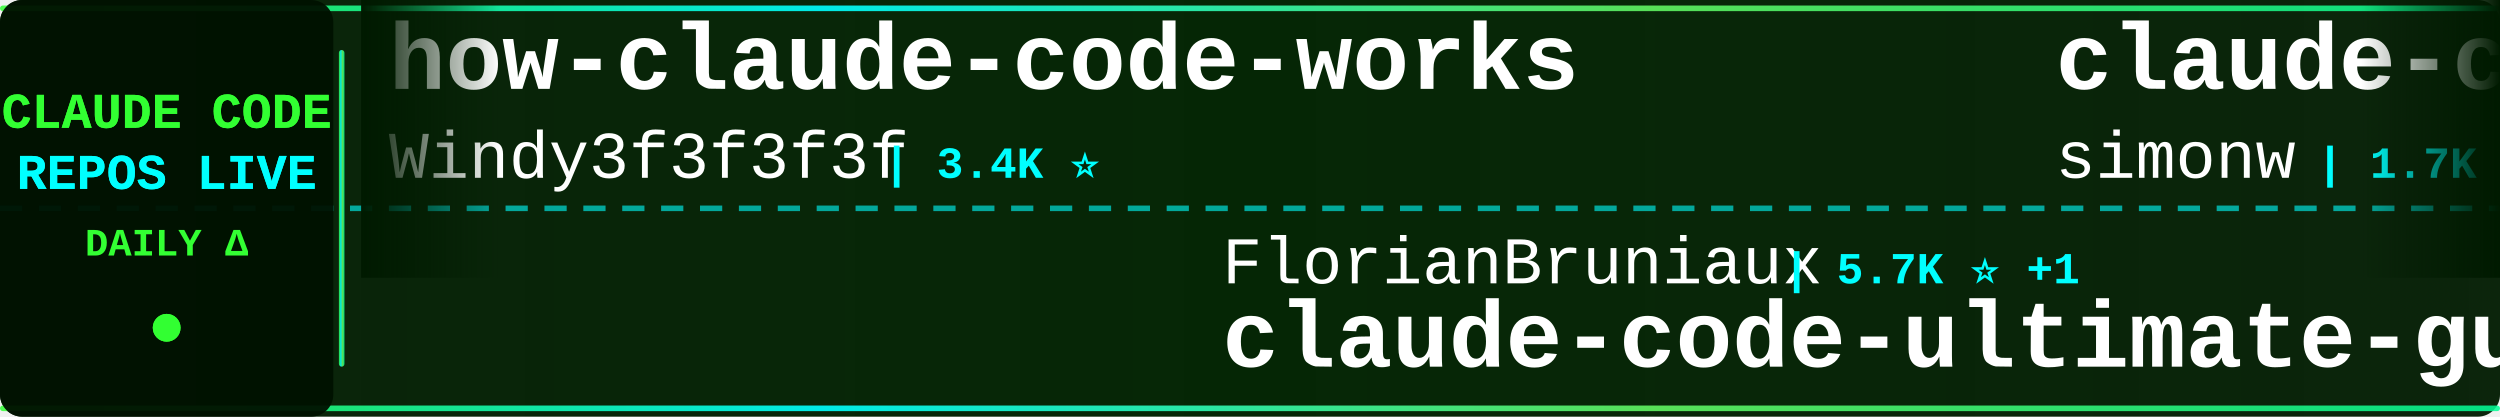
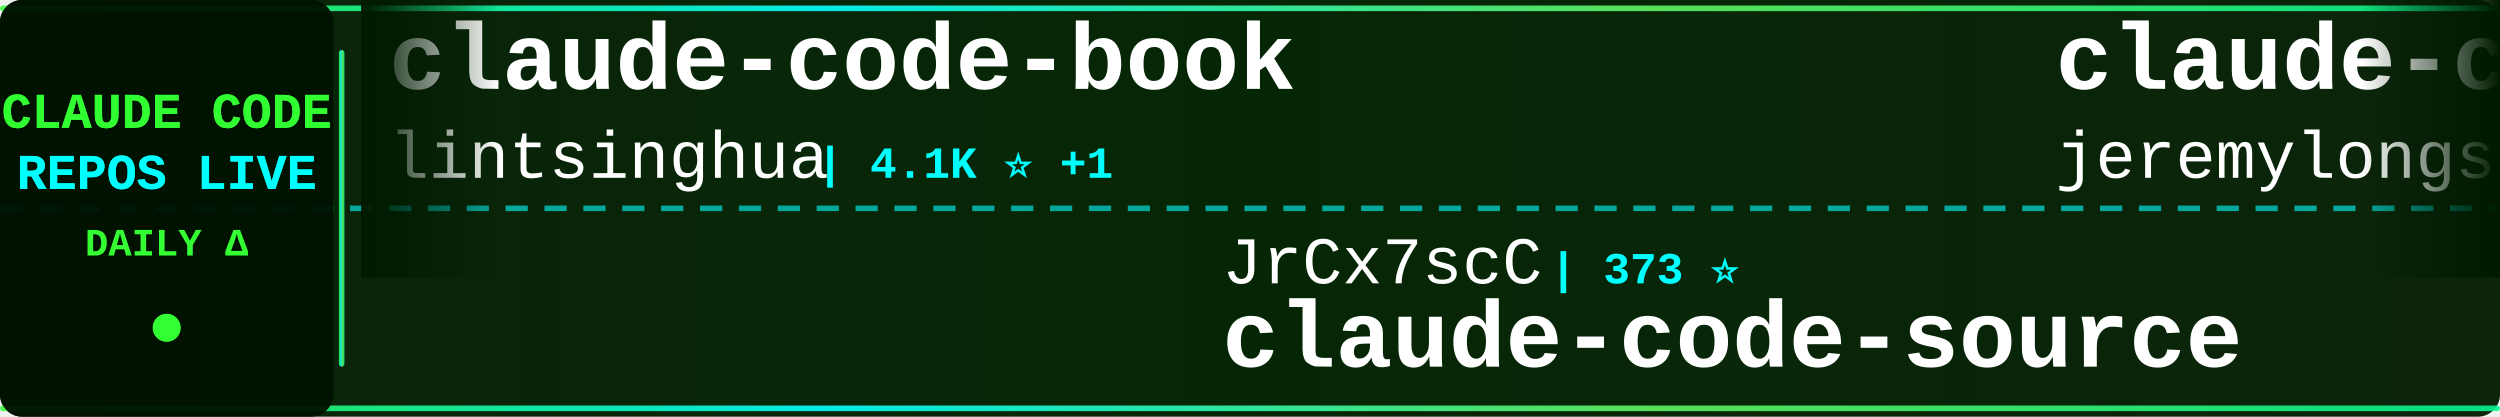
<svg xmlns="http://www.w3.org/2000/svg" width="900" height="150">
  <defs>
    <linearGradient id="tickerBg" x1="0%" y1="0%" x2="100%" y2="0%">
      <stop offset="0%" style="stop-color:#001a00;stop-opacity:0.95" />
      <stop offset="50%" style="stop-color:#002200;stop-opacity:0.98" />
      <stop offset="100%" style="stop-color:#001a00;stop-opacity:0.95" />
    </linearGradient>
    <linearGradient id="borderGrad" x1="0%" y1="0%" x2="100%" y2="0%">
      <stop offset="0%" style="stop-color:#33ff33;stop-opacity:0.85">
        <animate attributeName="stop-opacity" values="0.85;1;0.85" dur="2s" repeatCount="indefinite" />
      </stop>
      <stop offset="33%" style="stop-color:#00ffff;stop-opacity:0.9">
        <animate attributeName="stop-opacity" values="0.9;1;0.9" dur="2.2s" repeatCount="indefinite" />
      </stop>
      <stop offset="66%" style="stop-color:#66ff66;stop-opacity:0.85">
        <animate attributeName="stop-opacity" values="0.85;1;0.85" dur="1.8s" repeatCount="indefinite" />
      </stop>
      <stop offset="100%" style="stop-color:#00ff99;stop-opacity:0.85">
        <animate attributeName="stop-opacity" values="0.85;1;0.85" dur="2s" repeatCount="indefinite" />
      </stop>
    </linearGradient>
    <filter id="textGlow">
      <feGaussianBlur stdDeviation="0.1" result="coloredBlur" />
      <feMerge>
        <feMergeNode in="coloredBlur" />
        <feMergeNode in="SourceGraphic" />
      </feMerge>
    </filter>
    <filter id="metricGlow">
      <feGaussianBlur stdDeviation="0.2" result="coloredBlur" />
      <feMerge>
        <feMergeNode in="coloredBlur" />
        <feMergeNode in="SourceGraphic" />
      </feMerge>
    </filter>
    <linearGradient id="leftFade" x1="0%" y1="0%" x2="100%" y2="0%">
      <stop offset="0%" style="stop-color:#001a00;stop-opacity:1" />
      <stop offset="100%" style="stop-color:#001a00;stop-opacity:0" />
    </linearGradient>
    <linearGradient id="rightFade" x1="0%" y1="0%" x2="100%" y2="0%">
      <stop offset="0%" style="stop-color:#001a00;stop-opacity:0" />
      <stop offset="100%" style="stop-color:#001a00;stop-opacity:1" />
    </linearGradient>
  </defs>
  <rect width="900" height="150" fill="url(#tickerBg)" rx="8" />
  <rect x="0" y="2" width="900" height="2" fill="url(#borderGrad)" rx="1" />
  <rect x="0" y="146" width="900" height="2" fill="url(#borderGrad)" rx="1" />
  <line x1="0" y1="75" x2="900" y2="75" stroke="#00ffff" stroke-width="2" stroke-dasharray="8 6" opacity="0.6" />
  <rect x="0" y="0" width="120" height="150" fill="#001100" opacity="0.95" rx="8" />
  <text x="60" y="46" font-family="'Courier New', monospace" font-size="18" font-weight="bold" fill="#33ff33" text-anchor="middle" filter="url(#textGlow)">
    CLAUDE CODE
  </text>
  <text x="60" y="68" font-family="'Courier New', monospace" font-size="18" font-weight="bold" fill="#00ffff" text-anchor="middle" filter="url(#textGlow)">
    REPOS LIVE
  </text>
  <text x="60" y="92" font-family="'Courier New', monospace" font-size="14" font-weight="bold" fill="#33ff33" text-anchor="middle">
    DAILY Δ
  </text>
  <circle cx="60" cy="118" r="5" fill="#33ff33" filter="url(#metricGlow)">
    <animate attributeName="r" values="4;6;4" dur="1.5s" repeatCount="indefinite" />
    <animate attributeName="opacity" values="0.6;1;0.6" dur="1.5s" repeatCount="indefinite" />
  </circle>
  <rect x="122" y="18" width="2" height="114" fill="url(#borderGrad)" rx="1" />
  <clipPath id="tickerClip">
    <rect x="130" y="0" width="770" height="150" />
  </clipPath>
  <g clip-path="url(#tickerClip)">
    <g id="tickerItems">
      <animateTransform attributeName="transform" attributeType="XML" type="translate" from="0 0" to="-3000 0" dur="54s" repeatCount="indefinite" />
      <g transform="translate(0, 0)">
-         <text x="140" y="32" font-family="'Courier New', monospace" font-size="34" font-weight="bold" fill="#ffffff">how-claude-code-works</text>
-         <text x="140" y="64" font-family="'Courier New', monospace" font-size="24" font-weight="normal" fill="#ffffff" opacity="1.0">Windy3f3f3f3f</text>
-         <text x="318" y="64" font-family="'Courier New', monospace" font-size="16" font-weight="bold" fill="#00ffff"> | 3.4K ⭐</text>
+         <text x="140" y="32" font-family="'Courier New', monospace" font-size="34" font-weight="bold" fill="#ffffff">claude-code-book</text>
+         <text x="140" y="64" font-family="'Courier New', monospace" font-size="24" font-weight="normal" fill="#ffffff" opacity="1.0">lintsinghua</text>
+         <text x="294" y="64" font-family="'Courier New', monospace" font-size="16" font-weight="bold" fill="#00ffff"> | 4.1K ⭐ +1</text>
      </g>
      <g transform="translate(300, 0)">
-         <text x="140" y="102" font-family="'Courier New', monospace" font-size="24" font-weight="normal" fill="#ffffff" opacity="1.0">FlorianBruniaux</text>
-         <text x="342" y="102" font-family="'Courier New', monospace" font-size="16" font-weight="bold" fill="#00ffff"> | 5.7K ⭐ +1</text>
-         <text x="140" y="132" font-family="'Courier New', monospace" font-size="34" font-weight="bold" fill="#ffffff">claude-code-ultimate-gui...</text>
+         <text x="140" y="102" font-family="'Courier New', monospace" font-size="24" font-weight="normal" fill="#ffffff" opacity="1.0">JrCx7scC</text>
+         <text x="258" y="102" font-family="'Courier New', monospace" font-size="16" font-weight="bold" fill="#00ffff"> | 373 ⭐</text>
+         <text x="140" y="132" font-family="'Courier New', monospace" font-size="34" font-weight="bold" fill="#ffffff">claude-code-source</text>
      </g>
      <g transform="translate(600, 0)">
-         <text x="140" y="32" font-family="'Courier New', monospace" font-size="34" font-weight="bold" fill="#ffffff">claude-code-transcripts</text>
-         <text x="140" y="64" font-family="'Courier New', monospace" font-size="24" font-weight="normal" fill="#ffffff" opacity="1.0">simonw</text>
-         <text x="234" y="64" font-family="'Courier New', monospace" font-size="16" font-weight="bold" fill="#00ffff"> | 1.7K ⭐</text>
+         <text x="140" y="32" font-family="'Courier New', monospace" font-size="34" font-weight="bold" fill="#ffffff">claude-code-plugins-plus...</text>
+         <text x="140" y="64" font-family="'Courier New', monospace" font-size="24" font-weight="normal" fill="#ffffff" opacity="1.0">jeremylongshore</text>
+         <text x="342" y="64" font-family="'Courier New', monospace" font-size="16" font-weight="bold" fill="#00ffff"> | 2.6K ⭐ -1</text>
      </g>
      <g transform="translate(900, 0)">
+         <text x="140" y="102" font-family="'Courier New', monospace" font-size="24" font-weight="normal" fill="#ffffff" opacity="1.0">asgeirtj</text>
+         <text x="258" y="102" font-family="'Courier New', monospace" font-size="16" font-weight="bold" fill="#00ffff"> | 62.7K ⭐ +6</text>
+         <text x="140" y="132" font-family="'Courier New', monospace" font-size="34" font-weight="bold" fill="#ffffff">system_prompts_leaks</text>
+       </g>
+       <g transform="translate(1200, 0)">
+         <text x="140" y="32" font-family="'Courier New', monospace" font-size="34" font-weight="bold" fill="#ffffff">Dive-into-Claude-Code</text>
+         <text x="140" y="64" font-family="'Courier New', monospace" font-size="24" font-weight="normal" fill="#ffffff" opacity="1.0">VILA-Lab</text>
+         <text x="258" y="64" font-family="'Courier New', monospace" font-size="16" font-weight="bold" fill="#00ffff"> | 2.0K ⭐</text>
+       </g>
+       <g transform="translate(1500, 0)">
+         <text x="140" y="102" font-family="'Courier New', monospace" font-size="24" font-weight="normal" fill="#ffffff" opacity="1.0">KPR111</text>
+         <text x="234" y="102" font-family="'Courier New', monospace" font-size="16" font-weight="bold" fill="#00ffff"> | 18 ⭐</text>
+         <text x="140" y="132" font-family="'Courier New', monospace" font-size="34" font-weight="bold" fill="#ffffff">Claude-Code</text>
+       </g>
+       <g transform="translate(1800, 0)">
+         <text x="140" y="32" font-family="'Courier New', monospace" font-size="34" font-weight="bold" fill="#ffffff">claude-code-hub</text>
+         <text x="140" y="64" font-family="'Courier New', monospace" font-size="24" font-weight="normal" fill="#ffffff" opacity="1.0">ding113</text>
+         <text x="246" y="64" font-family="'Courier New', monospace" font-size="16" font-weight="bold" fill="#00ffff"> | 3.3K ⭐ +1</text>
+       </g>
+       <g transform="translate(2100, 0)">
+         <text x="140" y="102" font-family="'Courier New', monospace" font-size="24" font-weight="normal" fill="#ffffff" opacity="1.0">RichardAtCT</text>
+         <text x="294" y="102" font-family="'Courier New', monospace" font-size="16" font-weight="bold" fill="#00ffff"> | 2.8K ⭐</text>
+         <text x="140" y="132" font-family="'Courier New', monospace" font-size="34" font-weight="bold" fill="#ffffff">claude-code-telegram</text>
+       </g>
+       <g transform="translate(2400, 0)">
+         <text x="140" y="32" font-family="'Courier New', monospace" font-size="34" font-weight="bold" fill="#ffffff">claude-code-hooks-master...</text>
+         <text x="140" y="64" font-family="'Courier New', monospace" font-size="24" font-weight="normal" fill="#ffffff" opacity="1.0">disler</text>
+         <text x="234" y="64" font-family="'Courier New', monospace" font-size="16" font-weight="bold" fill="#00ffff"> | 3.9K ⭐ -1</text>
+       </g>
+       <g transform="translate(2700, 0)">
        <text x="140" y="102" font-family="'Courier New', monospace" font-size="24" font-weight="normal" fill="#ffffff" opacity="1.0">ghuntley</text>
        <text x="258" y="102" font-family="'Courier New', monospace" font-size="16" font-weight="bold" fill="#00ffff"> | 989 ⭐</text>
        <text x="140" y="132" font-family="'Courier New', monospace" font-size="34" font-weight="bold" fill="#ffffff">claude-code-source-code-...</text>
      </g>
-       <g transform="translate(1200, 0)">
-         <text x="140" y="32" font-family="'Courier New', monospace" font-size="34" font-weight="bold" fill="#ffffff">Claude-code</text>
-         <text x="140" y="64" font-family="'Courier New', monospace" font-size="24" font-weight="normal" fill="#ffffff" opacity="1.0">zstmfhy</text>
-         <text x="246" y="64" font-family="'Courier New', monospace" font-size="16" font-weight="bold" fill="#00ffff"> | 190 ⭐</text>
-       </g>
-       <g transform="translate(1500, 0)">
-         <text x="140" y="102" font-family="'Courier New', monospace" font-size="24" font-weight="normal" fill="#ffffff" opacity="1.0">diet103</text>
-         <text x="246" y="102" font-family="'Courier New', monospace" font-size="16" font-weight="bold" fill="#00ffff"> | 10.0K ⭐</text>
-         <text x="140" y="132" font-family="'Courier New', monospace" font-size="34" font-weight="bold" fill="#ffffff">claude-code-infrastructu...</text>
-       </g>
-       <g transform="translate(1800, 0)">
-         <text x="140" y="32" font-family="'Courier New', monospace" font-size="34" font-weight="bold" fill="#ffffff">Claude-Code-Usage-Monito...</text>
-         <text x="140" y="64" font-family="'Courier New', monospace" font-size="24" font-weight="normal" fill="#ffffff" opacity="1.0">Maciek-roboblog</text>
-         <text x="342" y="64" font-family="'Courier New', monospace" font-size="16" font-weight="bold" fill="#00ffff"> | 8.6K ⭐ +1</text>
-       </g>
-       <g transform="translate(2100, 0)">
-         <text x="140" y="102" font-family="'Courier New', monospace" font-size="24" font-weight="normal" fill="#ffffff" opacity="1.0">pengchengneo</text>
-         <text x="306" y="102" font-family="'Courier New', monospace" font-size="16" font-weight="bold" fill="#00ffff"> | 1.7K ⭐</text>
-         <text x="140" y="132" font-family="'Courier New', monospace" font-size="34" font-weight="bold" fill="#ffffff">Claude-Code</text>
-       </g>
-       <g transform="translate(2400, 0)">
-         <text x="140" y="32" font-family="'Courier New', monospace" font-size="34" font-weight="bold" fill="#ffffff">pi-vs-claude-code</text>
-         <text x="140" y="64" font-family="'Courier New', monospace" font-size="24" font-weight="normal" fill="#ffffff" opacity="1.0">disler</text>
-         <text x="234" y="64" font-family="'Courier New', monospace" font-size="16" font-weight="bold" fill="#00ffff"> | 1.6K ⭐ +1</text>
-       </g>
-       <g transform="translate(2700, 0)">
-         <text x="140" y="102" font-family="'Courier New', monospace" font-size="24" font-weight="normal" fill="#ffffff" opacity="1.0">ChrisWiles</text>
-         <text x="282" y="102" font-family="'Courier New', monospace" font-size="16" font-weight="bold" fill="#00ffff"> | 6.0K ⭐ -1</text>
-         <text x="140" y="132" font-family="'Courier New', monospace" font-size="34" font-weight="bold" fill="#ffffff">claude-code-showcase</text>
-       </g>
      <g transform="translate(3000, 0)">
-         <text x="140" y="32" font-family="'Courier New', monospace" font-size="34" font-weight="bold" fill="#ffffff">how-claude-code-works</text>
-         <text x="140" y="64" font-family="'Courier New', monospace" font-size="24" font-weight="normal" fill="#ffffff" opacity="1.0">Windy3f3f3f3f</text>
-         <text x="318" y="64" font-family="'Courier New', monospace" font-size="16" font-weight="bold" fill="#00ffff"> | 3.4K ⭐</text>
+         <text x="140" y="32" font-family="'Courier New', monospace" font-size="34" font-weight="bold" fill="#ffffff">claude-code-book</text>
+         <text x="140" y="64" font-family="'Courier New', monospace" font-size="24" font-weight="normal" fill="#ffffff" opacity="1.0">lintsinghua</text>
+         <text x="294" y="64" font-family="'Courier New', monospace" font-size="16" font-weight="bold" fill="#00ffff"> | 4.1K ⭐ +1</text>
      </g>
      <g transform="translate(3300, 0)">
-         <text x="140" y="102" font-family="'Courier New', monospace" font-size="24" font-weight="normal" fill="#ffffff" opacity="1.0">FlorianBruniaux</text>
-         <text x="342" y="102" font-family="'Courier New', monospace" font-size="16" font-weight="bold" fill="#00ffff"> | 5.7K ⭐ +1</text>
-         <text x="140" y="132" font-family="'Courier New', monospace" font-size="34" font-weight="bold" fill="#ffffff">claude-code-ultimate-gui...</text>
+         <text x="140" y="102" font-family="'Courier New', monospace" font-size="24" font-weight="normal" fill="#ffffff" opacity="1.0">JrCx7scC</text>
+         <text x="258" y="102" font-family="'Courier New', monospace" font-size="16" font-weight="bold" fill="#00ffff"> | 373 ⭐</text>
+         <text x="140" y="132" font-family="'Courier New', monospace" font-size="34" font-weight="bold" fill="#ffffff">claude-code-source</text>
      </g>
      <g transform="translate(3600, 0)">
-         <text x="140" y="32" font-family="'Courier New', monospace" font-size="34" font-weight="bold" fill="#ffffff">claude-code-transcripts</text>
-         <text x="140" y="64" font-family="'Courier New', monospace" font-size="24" font-weight="normal" fill="#ffffff" opacity="1.0">simonw</text>
-         <text x="234" y="64" font-family="'Courier New', monospace" font-size="16" font-weight="bold" fill="#00ffff"> | 1.7K ⭐</text>
+         <text x="140" y="32" font-family="'Courier New', monospace" font-size="34" font-weight="bold" fill="#ffffff">claude-code-plugins-plus...</text>
+         <text x="140" y="64" font-family="'Courier New', monospace" font-size="24" font-weight="normal" fill="#ffffff" opacity="1.0">jeremylongshore</text>
+         <text x="342" y="64" font-family="'Courier New', monospace" font-size="16" font-weight="bold" fill="#00ffff"> | 2.6K ⭐ -1</text>
      </g>
      <g transform="translate(3900, 0)">
-         <text x="140" y="102" font-family="'Courier New', monospace" font-size="24" font-weight="normal" fill="#ffffff" opacity="1.0">ghuntley</text>
-         <text x="258" y="102" font-family="'Courier New', monospace" font-size="16" font-weight="bold" fill="#00ffff"> | 989 ⭐</text>
-         <text x="140" y="132" font-family="'Courier New', monospace" font-size="34" font-weight="bold" fill="#ffffff">claude-code-source-code-...</text>
+         <text x="140" y="102" font-family="'Courier New', monospace" font-size="24" font-weight="normal" fill="#ffffff" opacity="1.0">asgeirtj</text>
+         <text x="258" y="102" font-family="'Courier New', monospace" font-size="16" font-weight="bold" fill="#00ffff"> | 62.7K ⭐ +6</text>
+         <text x="140" y="132" font-family="'Courier New', monospace" font-size="34" font-weight="bold" fill="#ffffff">system_prompts_leaks</text>
      </g>
    </g>
  </g>
  <rect x="130" y="0" width="50" height="100" fill="url(#leftFade)" />
  <rect x="850" y="0" width="50" height="100" fill="url(#rightFade)" />
</svg>
